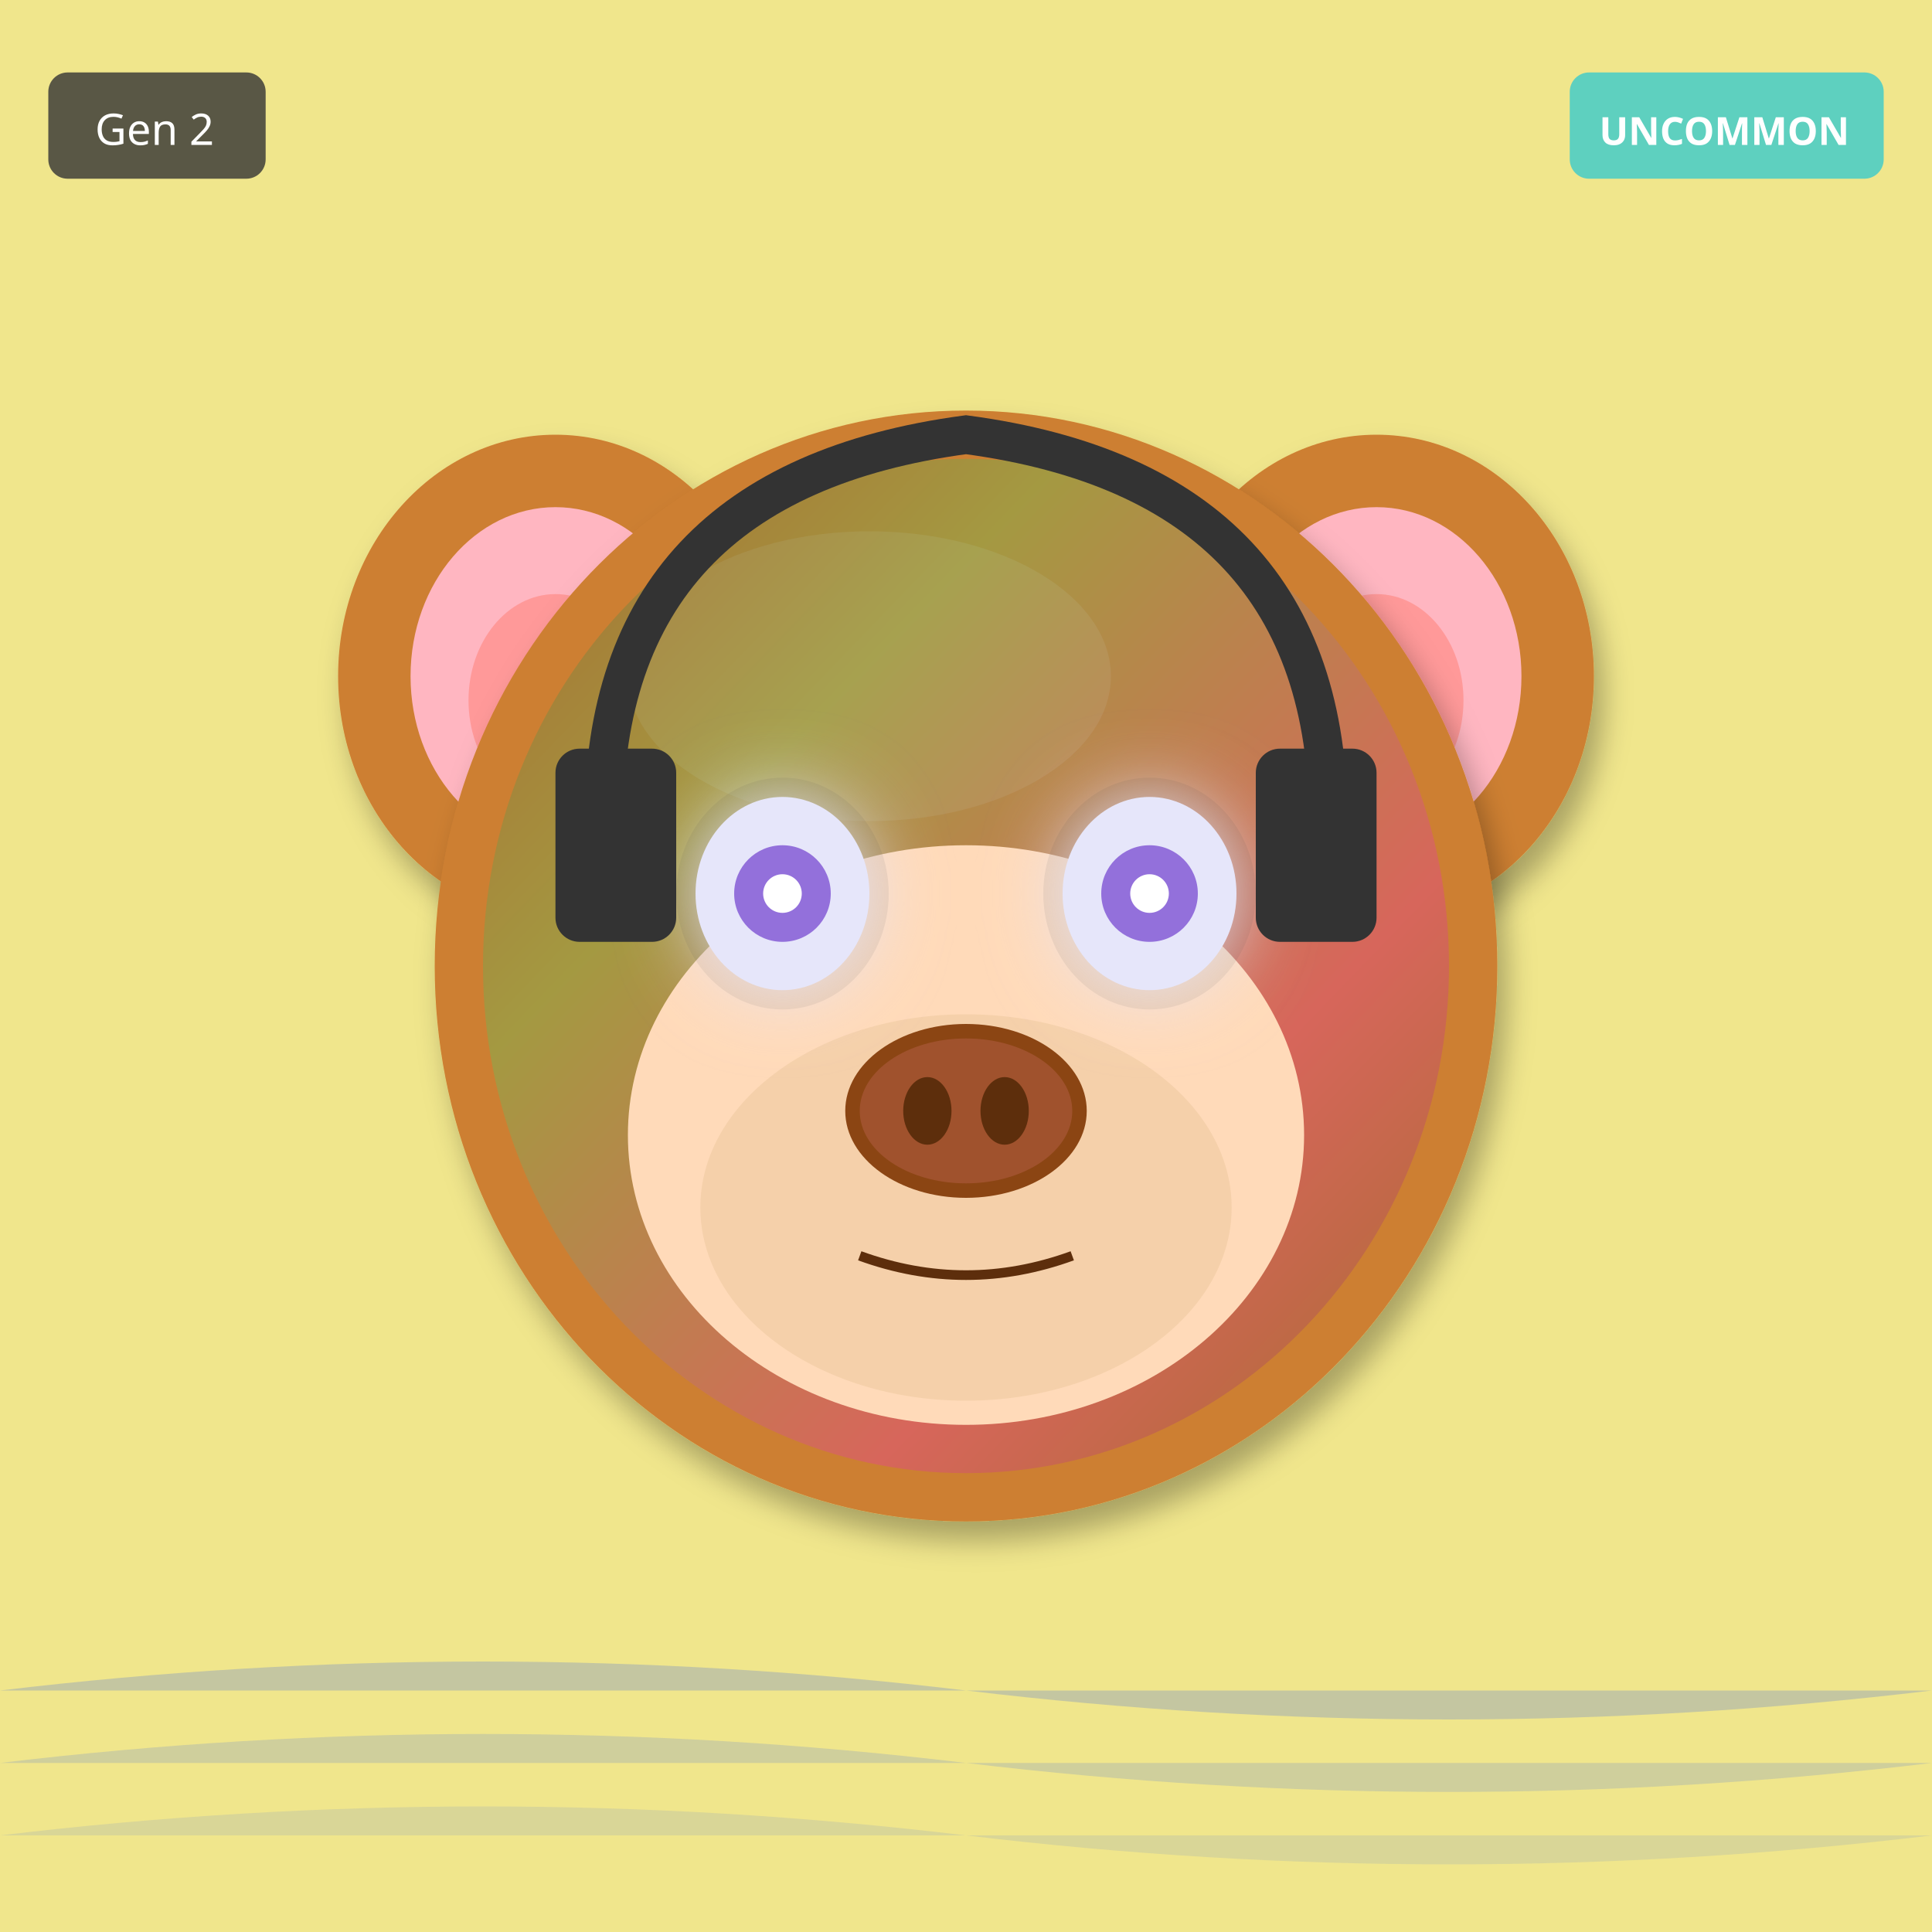
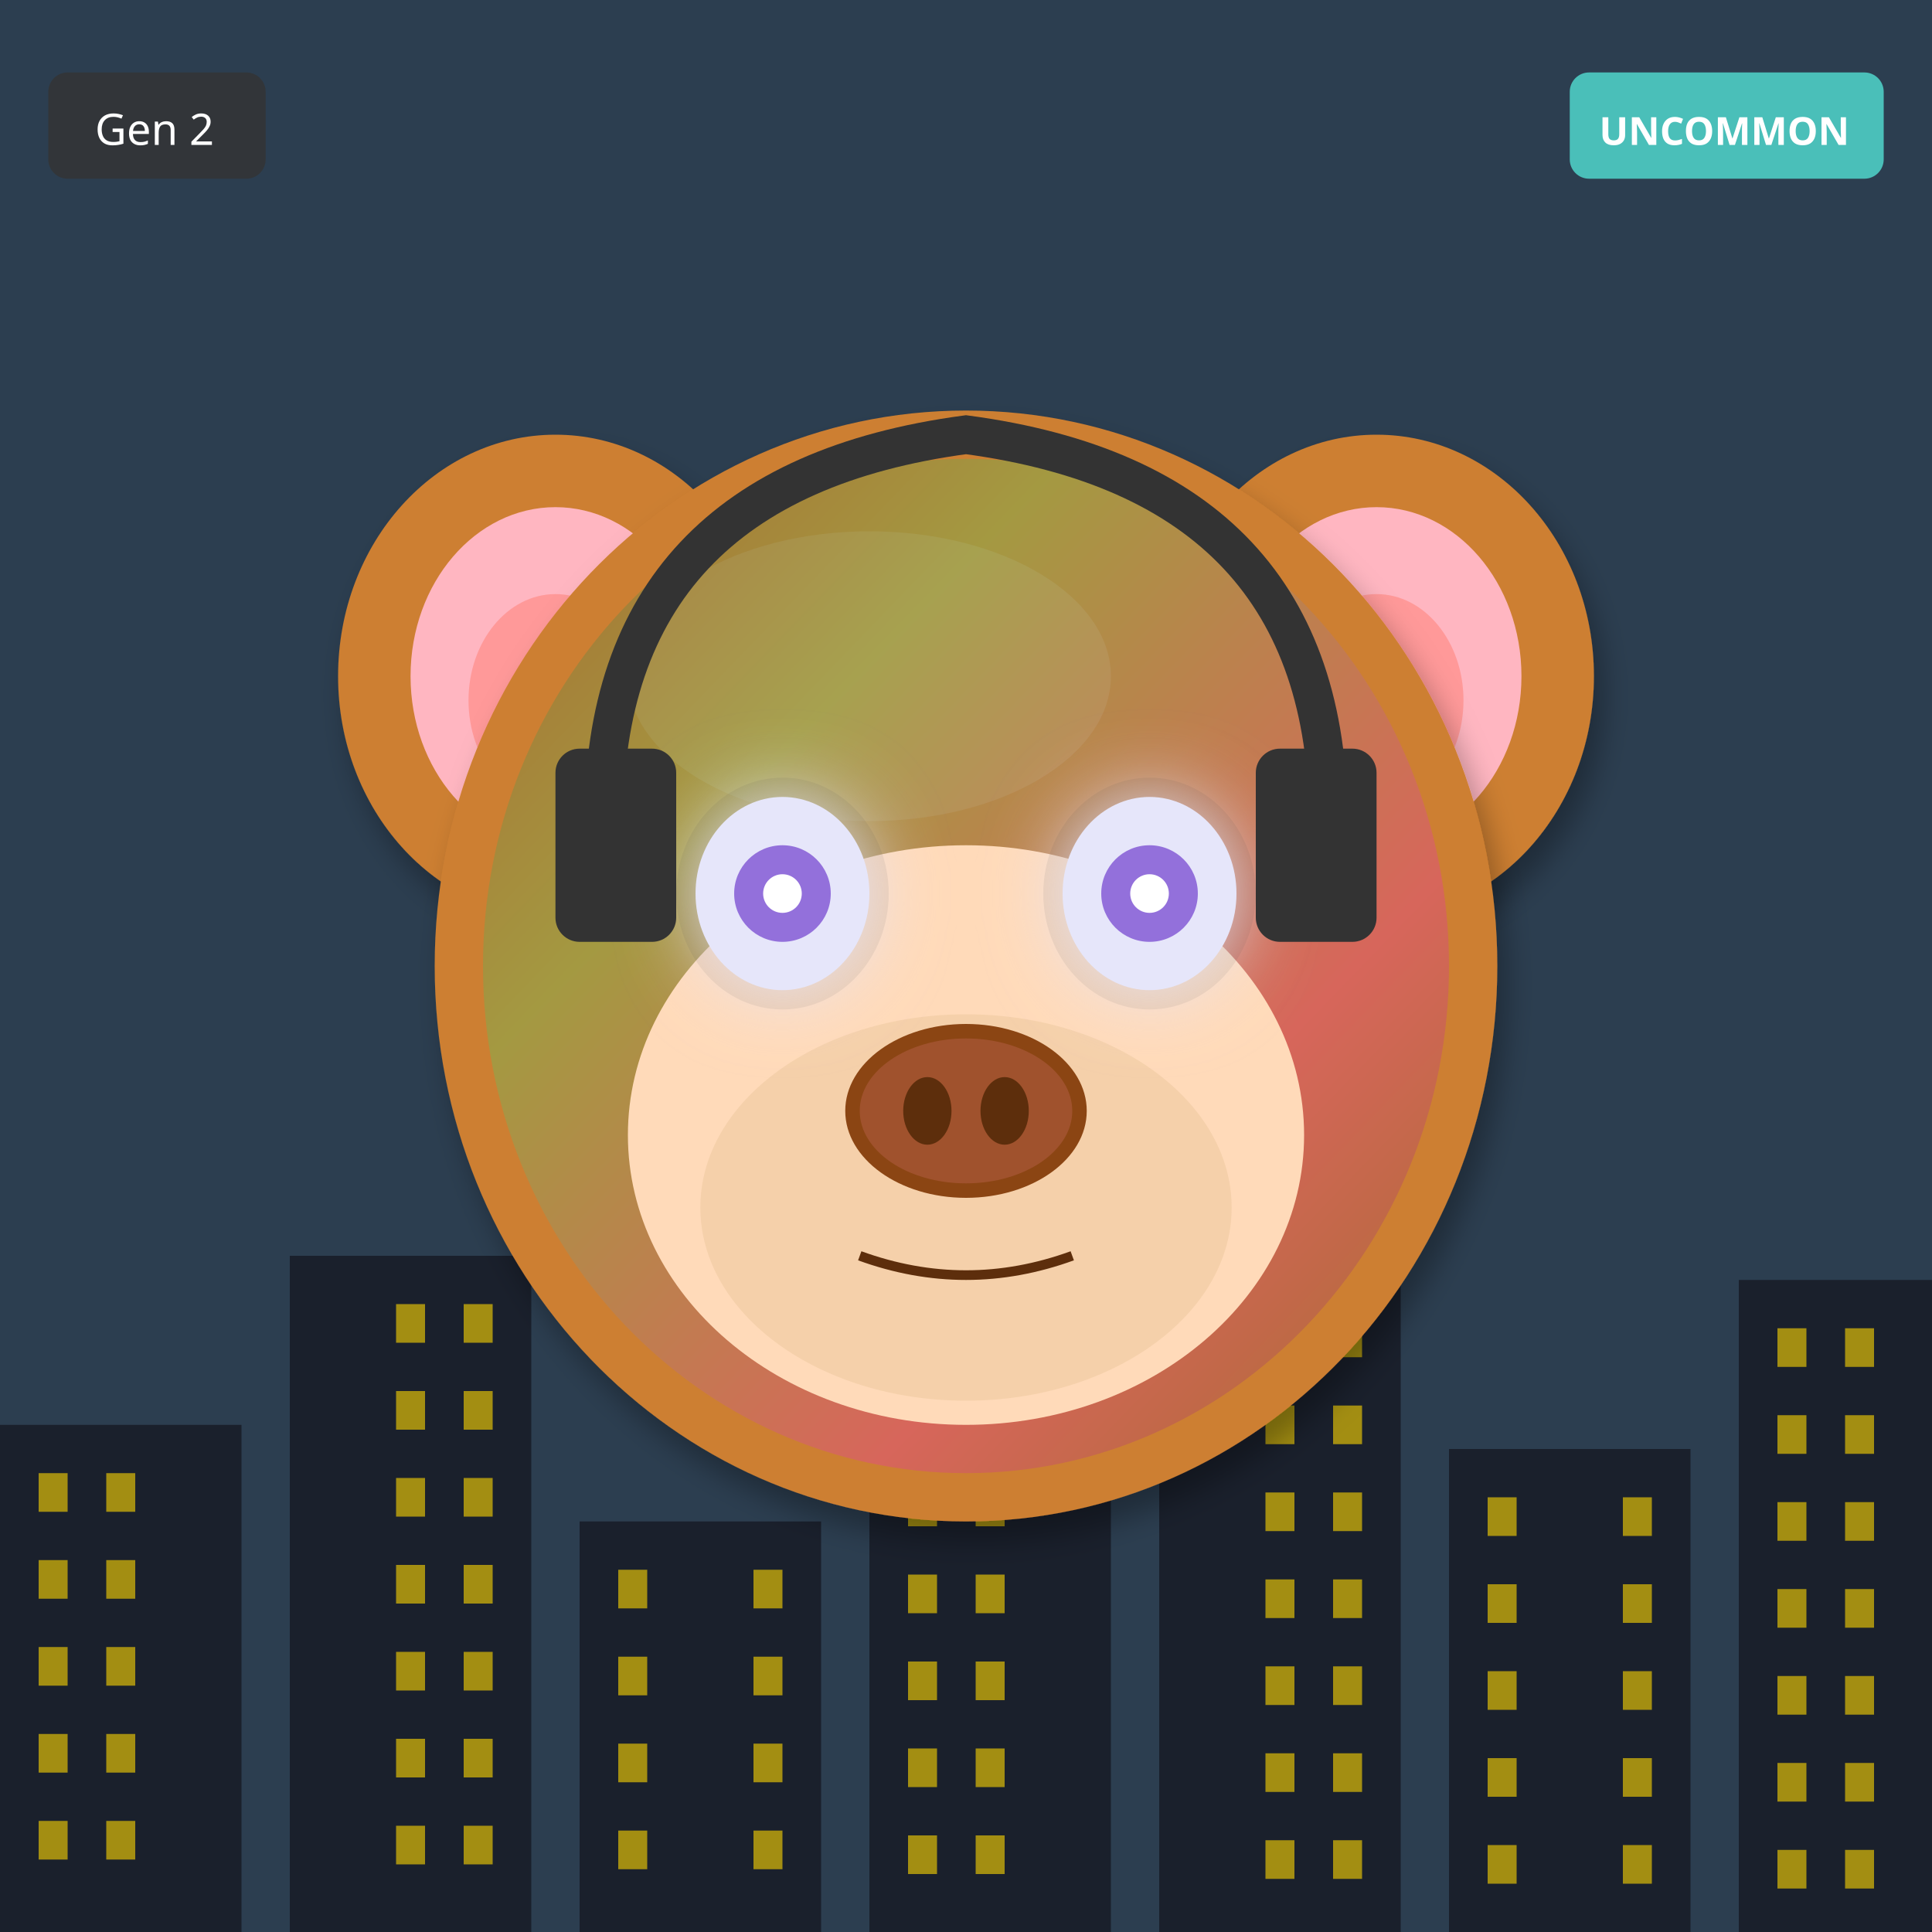
<svg xmlns="http://www.w3.org/2000/svg" width="400" height="400" viewBox="0 0 400 400">
  <defs>
    <filter id="shadow" x="-20%" y="-20%" width="140%" height="140%">
      <feDropShadow dx="2" dy="4" stdDeviation="3" flood-opacity="0.3" />
    </filter>
    <filter id="glow" x="-50%" y="-50%" width="200%" height="200%">
      <feGaussianBlur stdDeviation="8" result="blur" />
      <feMerge>
        <feMergeNode in="blur" />
        <feMergeNode in="SourceGraphic" />
      </feMerge>
    </filter>
    <linearGradient id="rainbow-body" x1="0%" y1="0%" x2="100%" y2="100%">
      <stop offset="0%" stop-color="#FF6B6B" />
      <stop offset="25%" stop-color="#FFE66D" />
      <stop offset="50%" stop-color="#4ECDC4" />
      <stop offset="75%" stop-color="#45B7D1" />
      <stop offset="100%" stop-color="#DDA0DD" />
    </linearGradient>
    <radialGradient id="galaxy-body" cx="30%" cy="30%">
      <stop offset="0%" stop-color="#E6E6FA" />
      <stop offset="50%" stop-color="#9370DB" />
      <stop offset="100%" stop-color="#1A0033" />
    </radialGradient>
    <linearGradient id="holo-body" x1="0%" y1="0%" x2="100%" y2="100%">
      <stop offset="0%" stop-color="#FF00FF" />
      <stop offset="50%" stop-color="#00FFFF" />
      <stop offset="100%" stop-color="#FFFF00" />
    </linearGradient>
    <linearGradient id="sky-gradient" x1="0%" y1="0%" x2="0%" y2="100%">
      <stop offset="0%" stop-color="#87CEEB" />
      <stop offset="100%" stop-color="#E0F4FF" />
    </linearGradient>
    <linearGradient id="grass-gradient" x1="0%" y1="0%" x2="0%" y2="100%">
      <stop offset="0%" stop-color="#90EE90" />
      <stop offset="100%" stop-color="#228B22" />
    </linearGradient>
    <linearGradient id="sunset-gradient" x1="0%" y1="0%" x2="0%" y2="100%">
      <stop offset="0%" stop-color="#FF6B6B" />
      <stop offset="50%" stop-color="#FFE66D" />
      <stop offset="100%" stop-color="#4ECDC4" />
    </linearGradient>
    <linearGradient id="aurora-gradient" x1="0%" y1="0%" x2="100%" y2="100%">
      <stop offset="0%" stop-color="#0D1B2A" />
      <stop offset="30%" stop-color="#00FF7F" />
      <stop offset="70%" stop-color="#FF00FF" />
      <stop offset="100%" stop-color="#0D1B2A" />
    </linearGradient>
    <radialGradient id="multiverse-gradient" cx="50%" cy="50%">
      <stop offset="0%" stop-color="#FFD700" />
      <stop offset="40%" stop-color="#FF00FF" />
      <stop offset="70%" stop-color="#00FFFF" />
      <stop offset="100%" stop-color="#000" />
    </radialGradient>
    <linearGradient id="rift-gradient" x1="0%" y1="0%" x2="100%" y2="100%">
      <stop offset="0%" stop-color="#000" />
      <stop offset="30%" stop-color="#9400D3" />
      <stop offset="50%" stop-color="#00FFFF" />
      <stop offset="70%" stop-color="#9400D3" />
      <stop offset="100%" stop-color="#000" />
    </linearGradient>
    <linearGradient id="heaven-gradient" x1="0%" y1="0%" x2="0%" y2="100%">
      <stop offset="0%" stop-color="#FFF" />
      <stop offset="50%" stop-color="#FFD700" stop-opacity="0.3" />
      <stop offset="100%" stop-color="#F0F8FF" />
    </linearGradient>
    <clipPath id="head-clip">
      <ellipse cx="200" cy="200" rx="110" ry="115" />
    </clipPath>
  </defs>
-   <rect width="400" height="400" fill="#F0E68C" />
-   <path d="M0 350 Q100 338 200 350 T400 350" fill="#4169E1" opacity="0.25" />
-   <path d="M0 365 Q100 353 200 365 T400 365" fill="#4169E1" opacity="0.19" />
-   <path d="M0 380 Q100 368 200 380 T400 380" fill="#4169E1" opacity="0.13" />
+   <rect width="400" height="400" fill="#2C3E50" />
+   <rect x="0" y="295" width="50" height="105" fill="#1A202C" />
+   <rect x="8" y="305" width="6" height="8" fill="#FFD700" opacity="0.6" />
+   <rect x="22" y="305" width="6" height="8" fill="#FFD700" opacity="0.6" />
+   <rect x="8" y="323" width="6" height="8" fill="#FFD700" opacity="0.6" />
+   <rect x="22" y="323" width="6" height="8" fill="#FFD700" opacity="0.6" />
+   <rect x="8" y="341" width="6" height="8" fill="#FFD700" opacity="0.6" />
+   <rect x="22" y="341" width="6" height="8" fill="#FFD700" opacity="0.6" />
+   <rect x="8" y="359" width="6" height="8" fill="#FFD700" opacity="0.6" />
+   <rect x="22" y="359" width="6" height="8" fill="#FFD700" opacity="0.6" />
+   <rect x="8" y="377" width="6" height="8" fill="#FFD700" opacity="0.6" />
+   <rect x="22" y="377" width="6" height="8" fill="#FFD700" opacity="0.6" />
+   <rect x="60" y="260" width="50" height="140" fill="#1A202C" />
+   <rect x="82" y="270" width="6" height="8" fill="#FFD700" opacity="0.6" />
+   <rect x="96" y="270" width="6" height="8" fill="#FFD700" opacity="0.6" />
+   <rect x="82" y="288" width="6" height="8" fill="#FFD700" opacity="0.6" />
+   <rect x="96" y="288" width="6" height="8" fill="#FFD700" opacity="0.6" />
+   <rect x="82" y="306" width="6" height="8" fill="#FFD700" opacity="0.6" />
+   <rect x="96" y="306" width="6" height="8" fill="#FFD700" opacity="0.6" />
+   <rect x="82" y="324" width="6" height="8" fill="#FFD700" opacity="0.6" />
+   <rect x="96" y="324" width="6" height="8" fill="#FFD700" opacity="0.6" />
+   <rect x="82" y="342" width="6" height="8" fill="#FFD700" opacity="0.6" />
+   <rect x="96" y="342" width="6" height="8" fill="#FFD700" opacity="0.6" />
+   <rect x="82" y="360" width="6" height="8" fill="#FFD700" opacity="0.6" />
+   <rect x="96" y="360" width="6" height="8" fill="#FFD700" opacity="0.6" />
+   <rect x="82" y="378" width="6" height="8" fill="#FFD700" opacity="0.6" />
+   <rect x="96" y="378" width="6" height="8" fill="#FFD700" opacity="0.6" />
+   <rect x="120" y="315" width="50" height="85" fill="#1A202C" />
+   <rect x="128" y="325" width="6" height="8" fill="#FFD700" opacity="0.6" />
+   <rect x="156" y="325" width="6" height="8" fill="#FFD700" opacity="0.6" />
+   <rect x="128" y="343" width="6" height="8" fill="#FFD700" opacity="0.6" />
+   <rect x="156" y="343" width="6" height="8" fill="#FFD700" opacity="0.6" />
+   <rect x="128" y="361" width="6" height="8" fill="#FFD700" opacity="0.6" />
+   <rect x="156" y="361" width="6" height="8" fill="#FFD700" opacity="0.6" />
+   <rect x="128" y="379" width="6" height="8" fill="#FFD700" opacity="0.6" />
+   <rect x="156" y="379" width="6" height="8" fill="#FFD700" opacity="0.6" />
+   <rect x="180" y="280" width="50" height="120" fill="#1A202C" />
+   <rect x="188" y="290" width="6" height="8" fill="#FFD700" opacity="0.6" />
+   <rect x="202" y="290" width="6" height="8" fill="#FFD700" opacity="0.6" />
+   <rect x="188" y="308" width="6" height="8" fill="#FFD700" opacity="0.6" />
+   <rect x="202" y="308" width="6" height="8" fill="#FFD700" opacity="0.6" />
+   <rect x="188" y="326" width="6" height="8" fill="#FFD700" opacity="0.6" />
+   <rect x="202" y="326" width="6" height="8" fill="#FFD700" opacity="0.6" />
+   <rect x="188" y="344" width="6" height="8" fill="#FFD700" opacity="0.6" />
+   <rect x="202" y="344" width="6" height="8" fill="#FFD700" opacity="0.6" />
+   <rect x="188" y="362" width="6" height="8" fill="#FFD700" opacity="0.6" />
+   <rect x="202" y="362" width="6" height="8" fill="#FFD700" opacity="0.6" />
+   <rect x="188" y="380" width="6" height="8" fill="#FFD700" opacity="0.6" />
+   <rect x="202" y="380" width="6" height="8" fill="#FFD700" opacity="0.6" />
+   <rect x="240" y="245" width="50" height="155" fill="#1A202C" />
+   <rect x="262" y="255" width="6" height="8" fill="#FFD700" opacity="0.6" />
+   <rect x="276" y="255" width="6" height="8" fill="#FFD700" opacity="0.6" />
+   <rect x="262" y="273" width="6" height="8" fill="#FFD700" opacity="0.6" />
+   <rect x="276" y="273" width="6" height="8" fill="#FFD700" opacity="0.6" />
+   <rect x="262" y="291" width="6" height="8" fill="#FFD700" opacity="0.6" />
+   <rect x="276" y="291" width="6" height="8" fill="#FFD700" opacity="0.6" />
+   <rect x="262" y="309" width="6" height="8" fill="#FFD700" opacity="0.6" />
+   <rect x="276" y="309" width="6" height="8" fill="#FFD700" opacity="0.6" />
+   <rect x="262" y="327" width="6" height="8" fill="#FFD700" opacity="0.6" />
+   <rect x="276" y="327" width="6" height="8" fill="#FFD700" opacity="0.6" />
+   <rect x="262" y="345" width="6" height="8" fill="#FFD700" opacity="0.6" />
+   <rect x="276" y="345" width="6" height="8" fill="#FFD700" opacity="0.6" />
+   <rect x="262" y="363" width="6" height="8" fill="#FFD700" opacity="0.6" />
+   <rect x="276" y="363" width="6" height="8" fill="#FFD700" opacity="0.6" />
+   <rect x="262" y="381" width="6" height="8" fill="#FFD700" opacity="0.6" />
+   <rect x="276" y="381" width="6" height="8" fill="#FFD700" opacity="0.6" />
+   <rect x="300" y="300" width="50" height="100" fill="#1A202C" />
+   <rect x="308" y="310" width="6" height="8" fill="#FFD700" opacity="0.6" />
+   <rect x="336" y="310" width="6" height="8" fill="#FFD700" opacity="0.6" />
+   <rect x="308" y="328" width="6" height="8" fill="#FFD700" opacity="0.6" />
+   <rect x="336" y="328" width="6" height="8" fill="#FFD700" opacity="0.6" />
+   <rect x="308" y="346" width="6" height="8" fill="#FFD700" opacity="0.6" />
+   <rect x="336" y="346" width="6" height="8" fill="#FFD700" opacity="0.6" />
+   <rect x="308" y="364" width="6" height="8" fill="#FFD700" opacity="0.6" />
+   <rect x="336" y="364" width="6" height="8" fill="#FFD700" opacity="0.6" />
+   <rect x="308" y="382" width="6" height="8" fill="#FFD700" opacity="0.6" />
+   <rect x="336" y="382" width="6" height="8" fill="#FFD700" opacity="0.6" />
+   <rect x="360" y="265" width="50" height="135" fill="#1A202C" />
+   <rect x="368" y="275" width="6" height="8" fill="#FFD700" opacity="0.6" />
+   <rect x="382" y="275" width="6" height="8" fill="#FFD700" opacity="0.6" />
+   <rect x="368" y="293" width="6" height="8" fill="#FFD700" opacity="0.6" />
+   <rect x="382" y="293" width="6" height="8" fill="#FFD700" opacity="0.6" />
+   <rect x="368" y="311" width="6" height="8" fill="#FFD700" opacity="0.6" />
+   <rect x="382" y="311" width="6" height="8" fill="#FFD700" opacity="0.6" />
+   <rect x="368" y="329" width="6" height="8" fill="#FFD700" opacity="0.6" />
+   <rect x="382" y="329" width="6" height="8" fill="#FFD700" opacity="0.6" />
+   <rect x="368" y="347" width="6" height="8" fill="#FFD700" opacity="0.6" />
+   <rect x="382" y="347" width="6" height="8" fill="#FFD700" opacity="0.6" />
+   <rect x="368" y="365" width="6" height="8" fill="#FFD700" opacity="0.6" />
+   <rect x="382" y="365" width="6" height="8" fill="#FFD700" opacity="0.6" />
+   <rect x="368" y="383" width="6" height="8" fill="#FFD700" opacity="0.6" />
+   <rect x="382" y="383" width="6" height="8" fill="#FFD700" opacity="0.6" />
  <ellipse cx="115" cy="140" rx="45" ry="50" fill="#CD7F32" filter="url(#shadow)" />
  <ellipse cx="115" cy="140" rx="30" ry="35" fill="#FFB6C1" />
  <ellipse cx="115" cy="145" rx="18" ry="22" fill="#FF9999" />
  <ellipse cx="285" cy="140" rx="45" ry="50" fill="#CD7F32" filter="url(#shadow)" />
  <ellipse cx="285" cy="140" rx="30" ry="35" fill="#FFB6C1" />
  <ellipse cx="285" cy="145" rx="18" ry="22" fill="#FF9999" />
  <ellipse cx="200" cy="200" rx="110" ry="115" fill="#CD7F32" filter="url(#shadow)" />
  <ellipse cx="180" cy="140" rx="50" ry="30" fill="#DAA06D" opacity="0.3" />
  <g clip-path="url(#head-clip)">
    <ellipse cx="200" cy="200" rx="100" ry="105" fill="url(#aurora-gradient)" opacity="0.2" />
  </g>
  <ellipse cx="200" cy="235" rx="70" ry="60" fill="#FFDAB9" />
  <ellipse cx="200" cy="250" rx="55" ry="40" fill="#DEB887" opacity="0.3" />
  <ellipse cx="162" cy="185" rx="22" ry="24" fill="#000" opacity="0.08" />
  <ellipse cx="238" cy="185" rx="22" ry="24" fill="#000" opacity="0.08" />
  <ellipse cx="162" cy="185" rx="18" ry="20" fill="#E6E6FA" filter="url(#glow)" />
  <circle cx="162" cy="185" r="10" fill="#9370DB" />
  <circle cx="162" cy="185" r="4" fill="#FFF" />
  <ellipse cx="238" cy="185" rx="18" ry="20" fill="#E6E6FA" filter="url(#glow)" />
  <circle cx="238" cy="185" r="10" fill="#9370DB" />
  <circle cx="238" cy="185" r="4" fill="#FFF" />
  <g>
    <ellipse cx="200" cy="230" rx="25" ry="18" fill="#8B4513" />
    <ellipse cx="200" cy="230" rx="22" ry="15" fill="#A0522D" />
    <ellipse cx="192" cy="230" rx="5" ry="7" fill="#5D2E0C" />
    <ellipse cx="208" cy="230" rx="5" ry="7" fill="#5D2E0C" />
  </g>
  <path d="M178 260 Q200 268 222 260" stroke="#5D2E0C" stroke-width="2" fill="none" />
  <path d="M125 170 Q125 100 200 90 Q275 100 275 170" stroke="#333" stroke-width="8" fill="none" />
  <rect x="115" y="155" width="25" height="40" rx="5" fill="#333" />
  <rect x="260" y="155" width="25" height="40" rx="5" fill="#333" />
  <g transform="translate(325, 15)">
    <rect width="65" height="22" rx="4" fill="#4ECDC4" opacity="0.9" />
    <text x="32" y="15" font-size="8" fill="#FFF" text-anchor="middle" font-family="sans-serif" font-weight="bold">UNCOMMON</text>
  </g>
  <g transform="translate(10, 15)">
    <rect width="45" height="22" rx="4" fill="#333" opacity="0.8" />
    <text x="22" y="15" font-size="9" fill="#FFF" text-anchor="middle" font-family="sans-serif">Gen 2</text>
  </g>
</svg>
